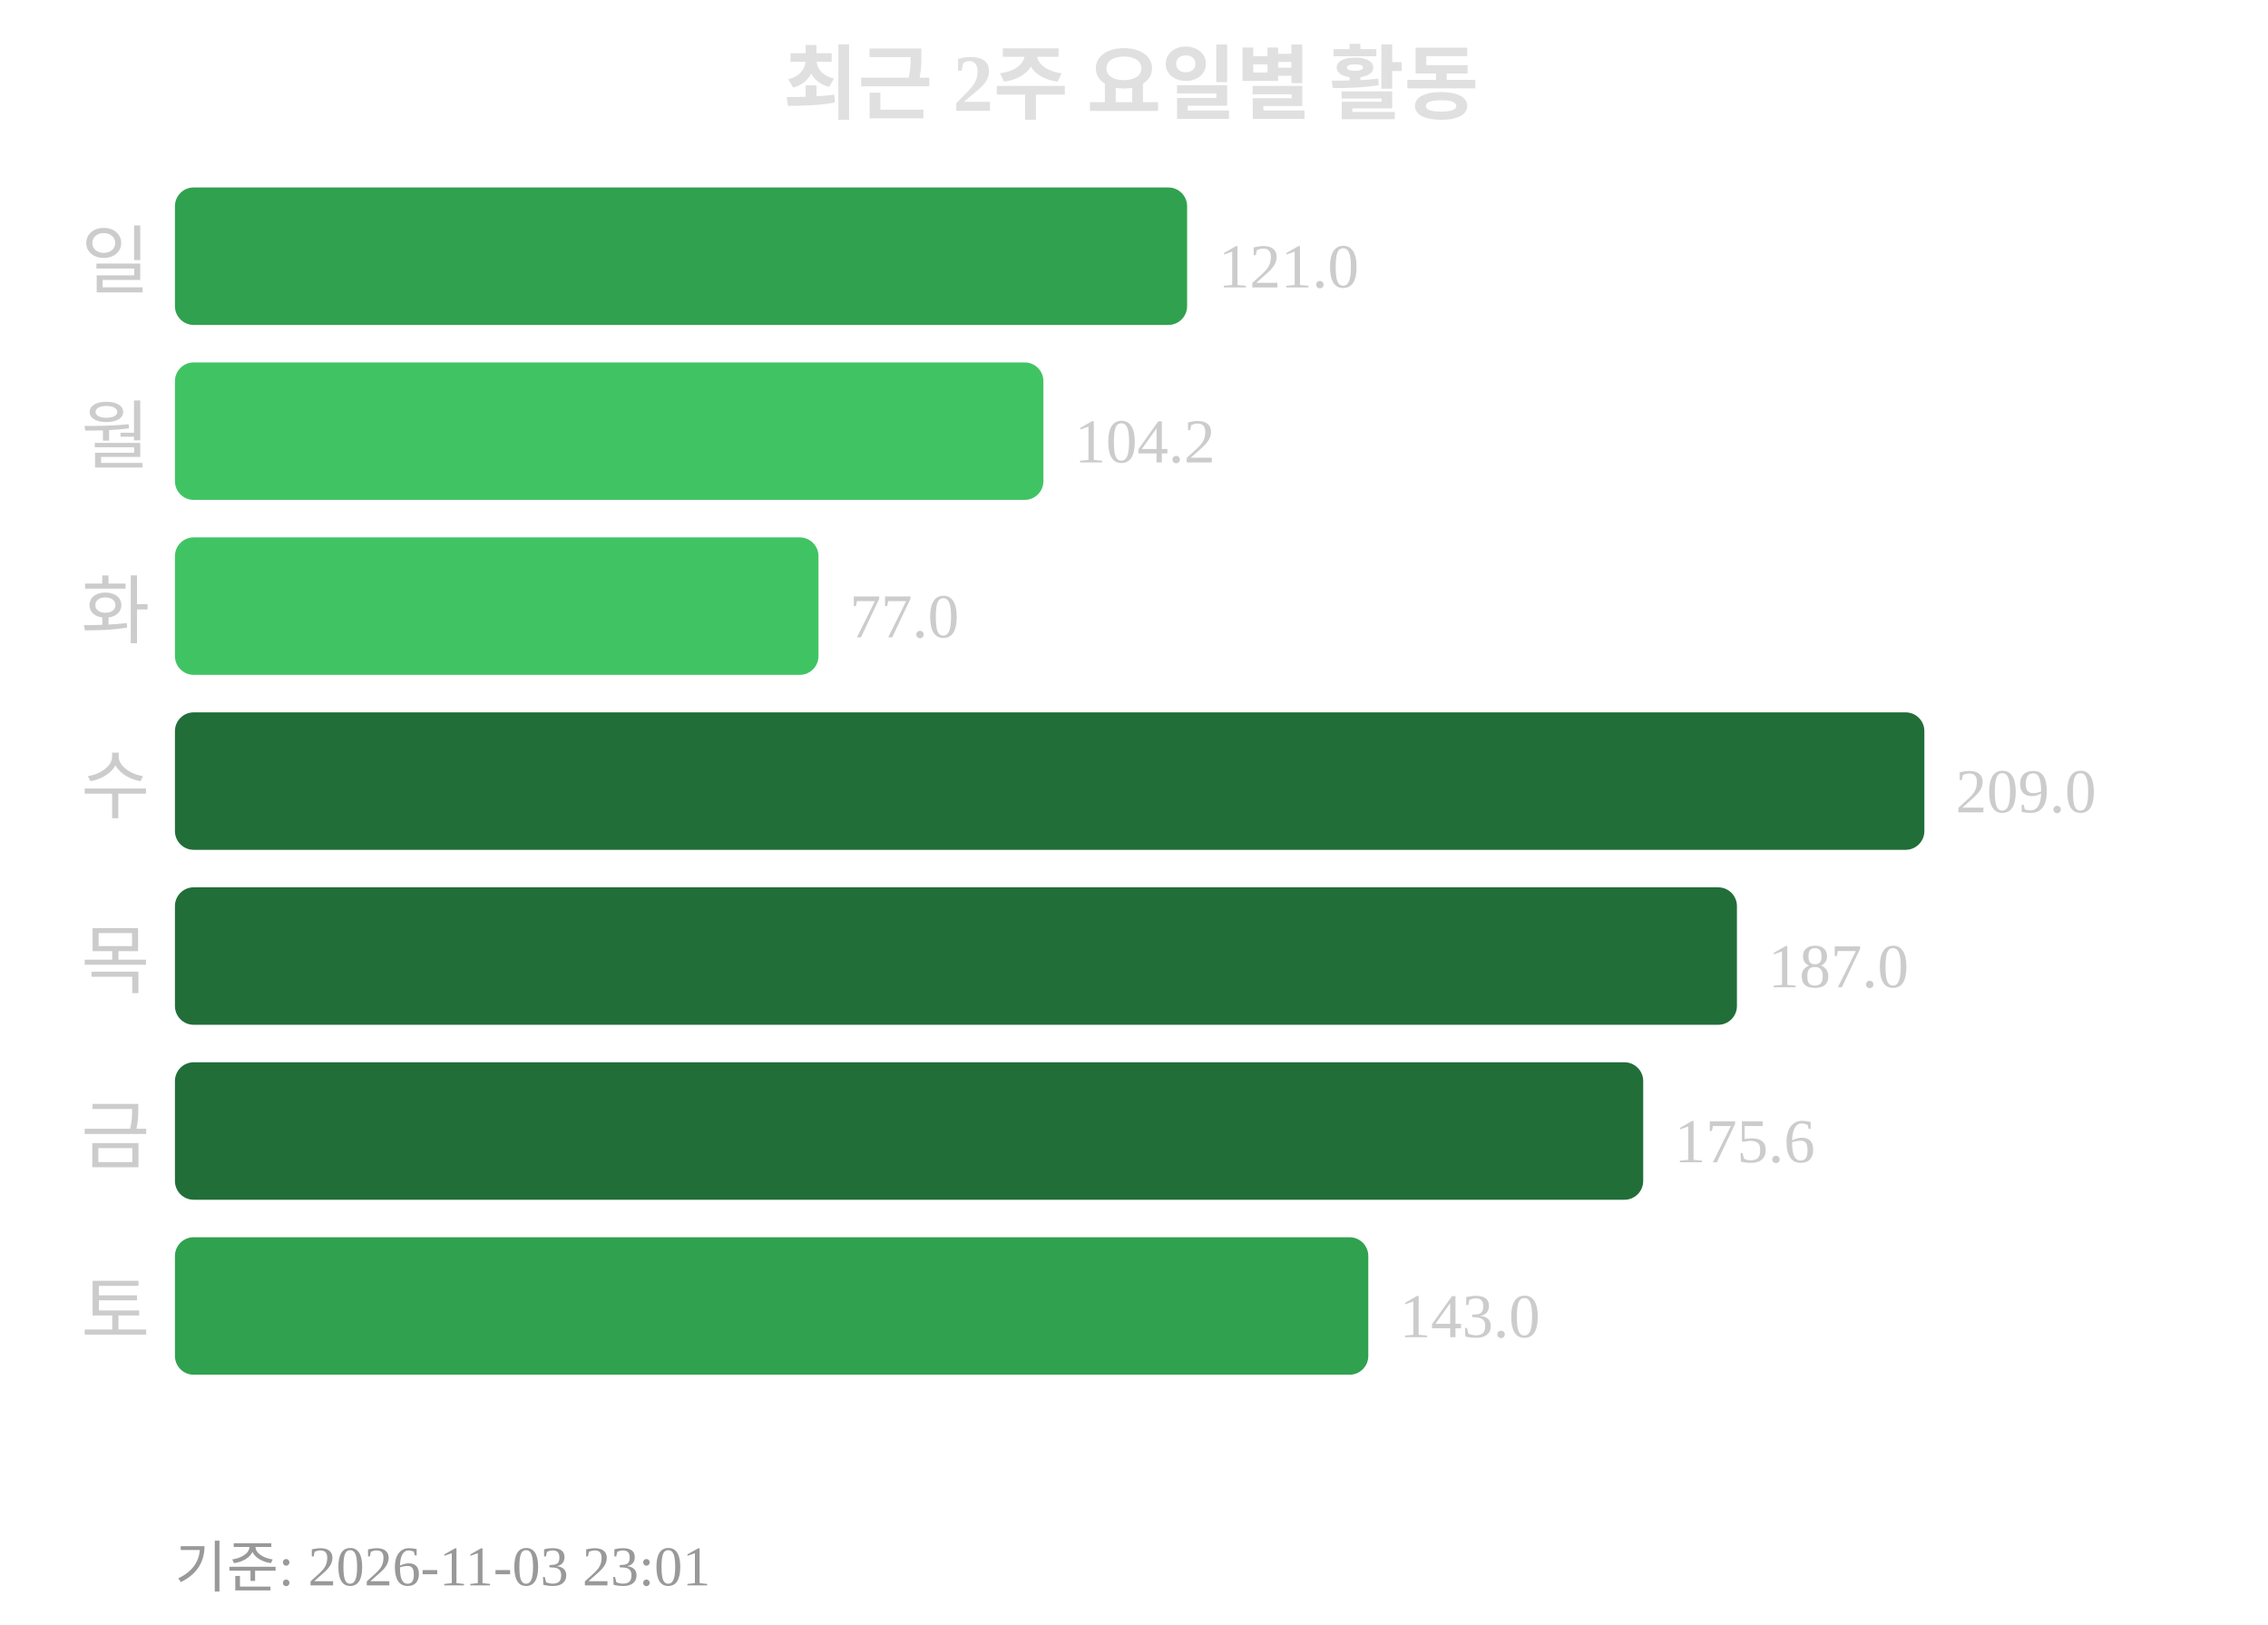
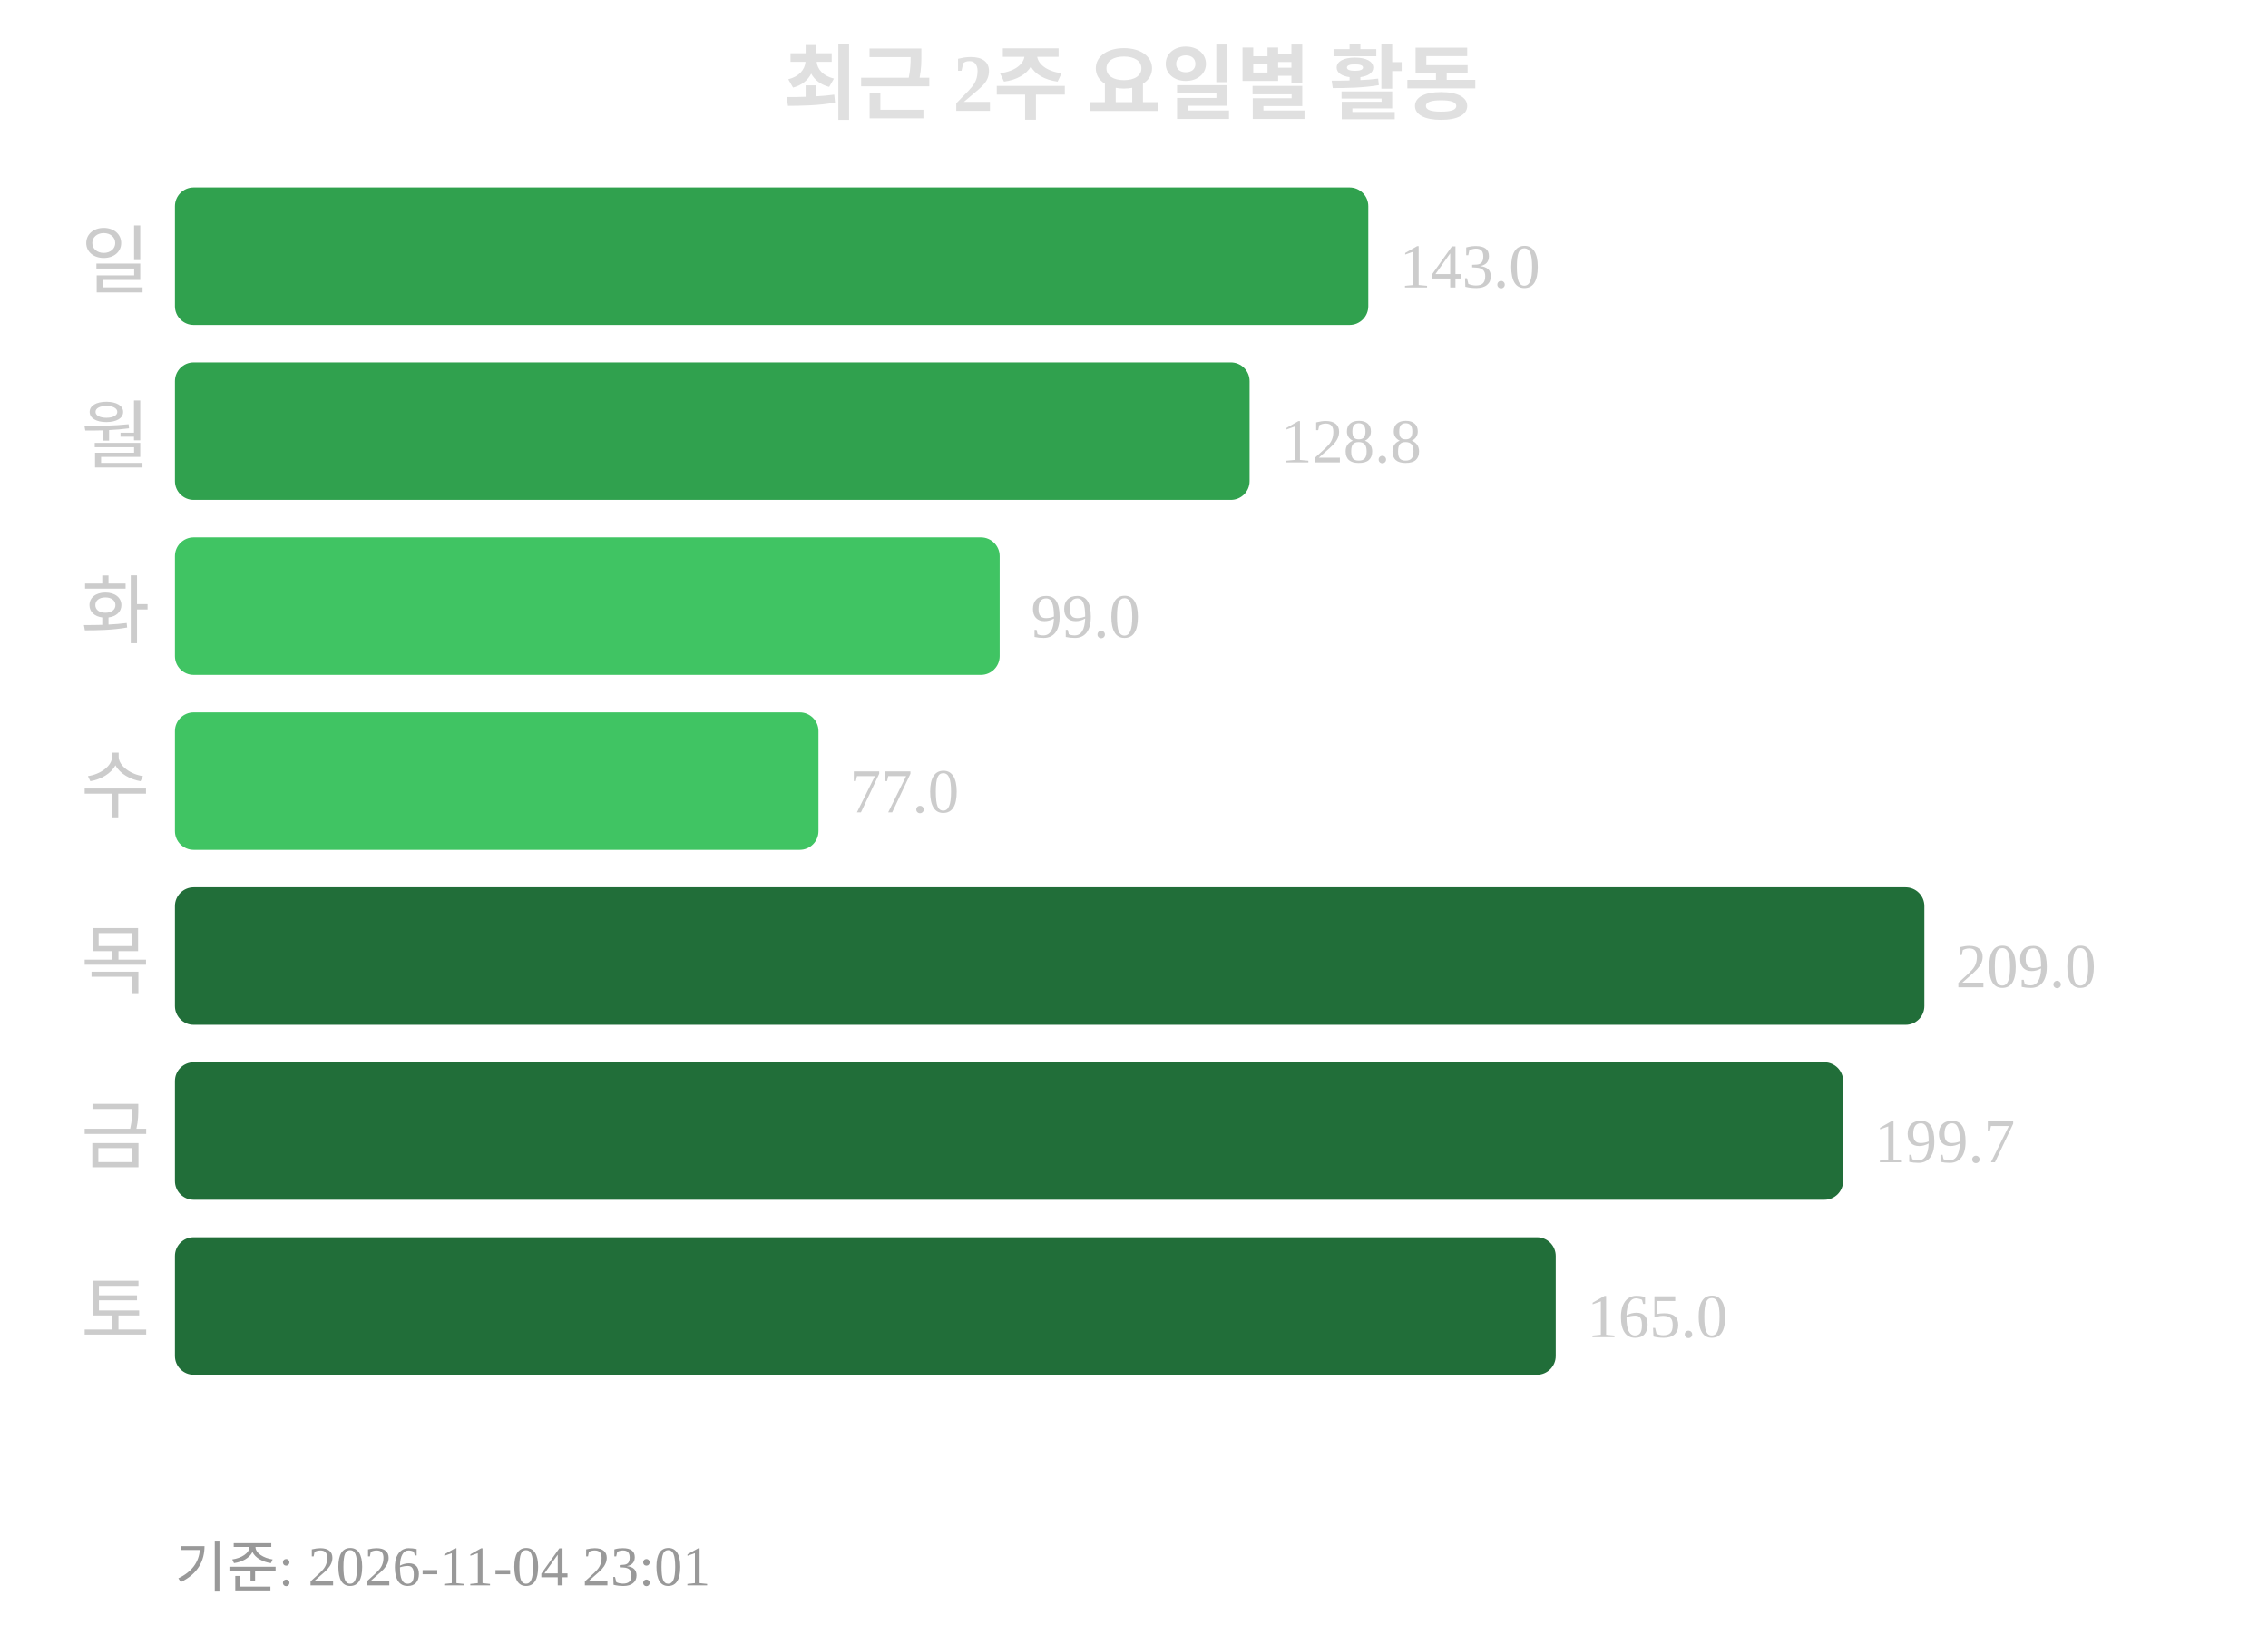
<svg xmlns="http://www.w3.org/2000/svg" width="363" height="260">
  <text x="181" y="18" text-anchor="middle" font-size="13" font-weight="bold" fill="#e0e0e0">최근 2주 요일별 활동</text>
  <text x="24" y="46" text-anchor="end" font-size="12" fill="#cccccc">일</text>
-   <rect x="28" y="30" width="162" height="22" rx="3" fill="#30a14e" />
-   <text x="195" y="46" font-size="10" fill="#cccccc">121.0</text>
+   <rect x="28" y="30" width="191" height="22" rx="3" fill="#30a14e" />
+   <text x="224" y="46" font-size="10" fill="#cccccc">143.0</text>
  <text x="24" y="74" text-anchor="end" font-size="12" fill="#cccccc">월</text>
-   <rect x="28" y="58" width="139" height="22" rx="3" fill="#40c463" />
-   <text x="172" y="74" font-size="10" fill="#cccccc">104.2</text>
+   <rect x="28" y="58" width="172" height="22" rx="3" fill="#30a14e" />
+   <text x="205" y="74" font-size="10" fill="#cccccc">128.8</text>
  <text x="24" y="102" text-anchor="end" font-size="12" fill="#cccccc">화</text>
-   <rect x="28" y="86" width="103" height="22" rx="3" fill="#40c463" />
-   <text x="136" y="102" font-size="10" fill="#cccccc">77.0</text>
+   <rect x="28" y="86" width="132" height="22" rx="3" fill="#40c463" />
+   <text x="165" y="102" font-size="10" fill="#cccccc">99.0</text>
  <text x="24" y="130" text-anchor="end" font-size="12" fill="#cccccc">수</text>
-   <rect x="28" y="114" width="280" height="22" rx="3" fill="#216e39" />
-   <text x="313" y="130" font-size="10" fill="#cccccc">209.0</text>
+   <rect x="28" y="114" width="103" height="22" rx="3" fill="#40c463" />
+   <text x="136" y="130" font-size="10" fill="#cccccc">77.0</text>
  <text x="24" y="158" text-anchor="end" font-size="12" fill="#cccccc">목</text>
-   <rect x="28" y="142" width="250" height="22" rx="3" fill="#216e39" />
-   <text x="283" y="158" font-size="10" fill="#cccccc">187.0</text>
+   <rect x="28" y="142" width="280" height="22" rx="3" fill="#216e39" />
+   <text x="313" y="158" font-size="10" fill="#cccccc">209.0</text>
  <text x="24" y="186" text-anchor="end" font-size="12" fill="#cccccc">금</text>
-   <rect x="28" y="170" width="235" height="22" rx="3" fill="#216e39" />
-   <text x="268" y="186" font-size="10" fill="#cccccc">175.6</text>
+   <rect x="28" y="170" width="267" height="22" rx="3" fill="#216e39" />
+   <text x="300" y="186" font-size="10" fill="#cccccc">199.7</text>
  <text x="24" y="214" text-anchor="end" font-size="12" fill="#cccccc">토</text>
-   <rect x="28" y="198" width="191" height="22" rx="3" fill="#30a14e" />
-   <text x="224" y="214" font-size="10" fill="#cccccc">143.0</text>
-   <text x="28" y="254" font-size="9" fill="#999999">기준: 2026-11-03 23:01</text>
+   <rect x="28" y="198" width="221" height="22" rx="3" fill="#216e39" />
+   <text x="254" y="214" font-size="10" fill="#cccccc">165.0</text>
+   <text x="28" y="254" font-size="9" fill="#999999">기준: 2026-11-04 23:01</text>
</svg>
